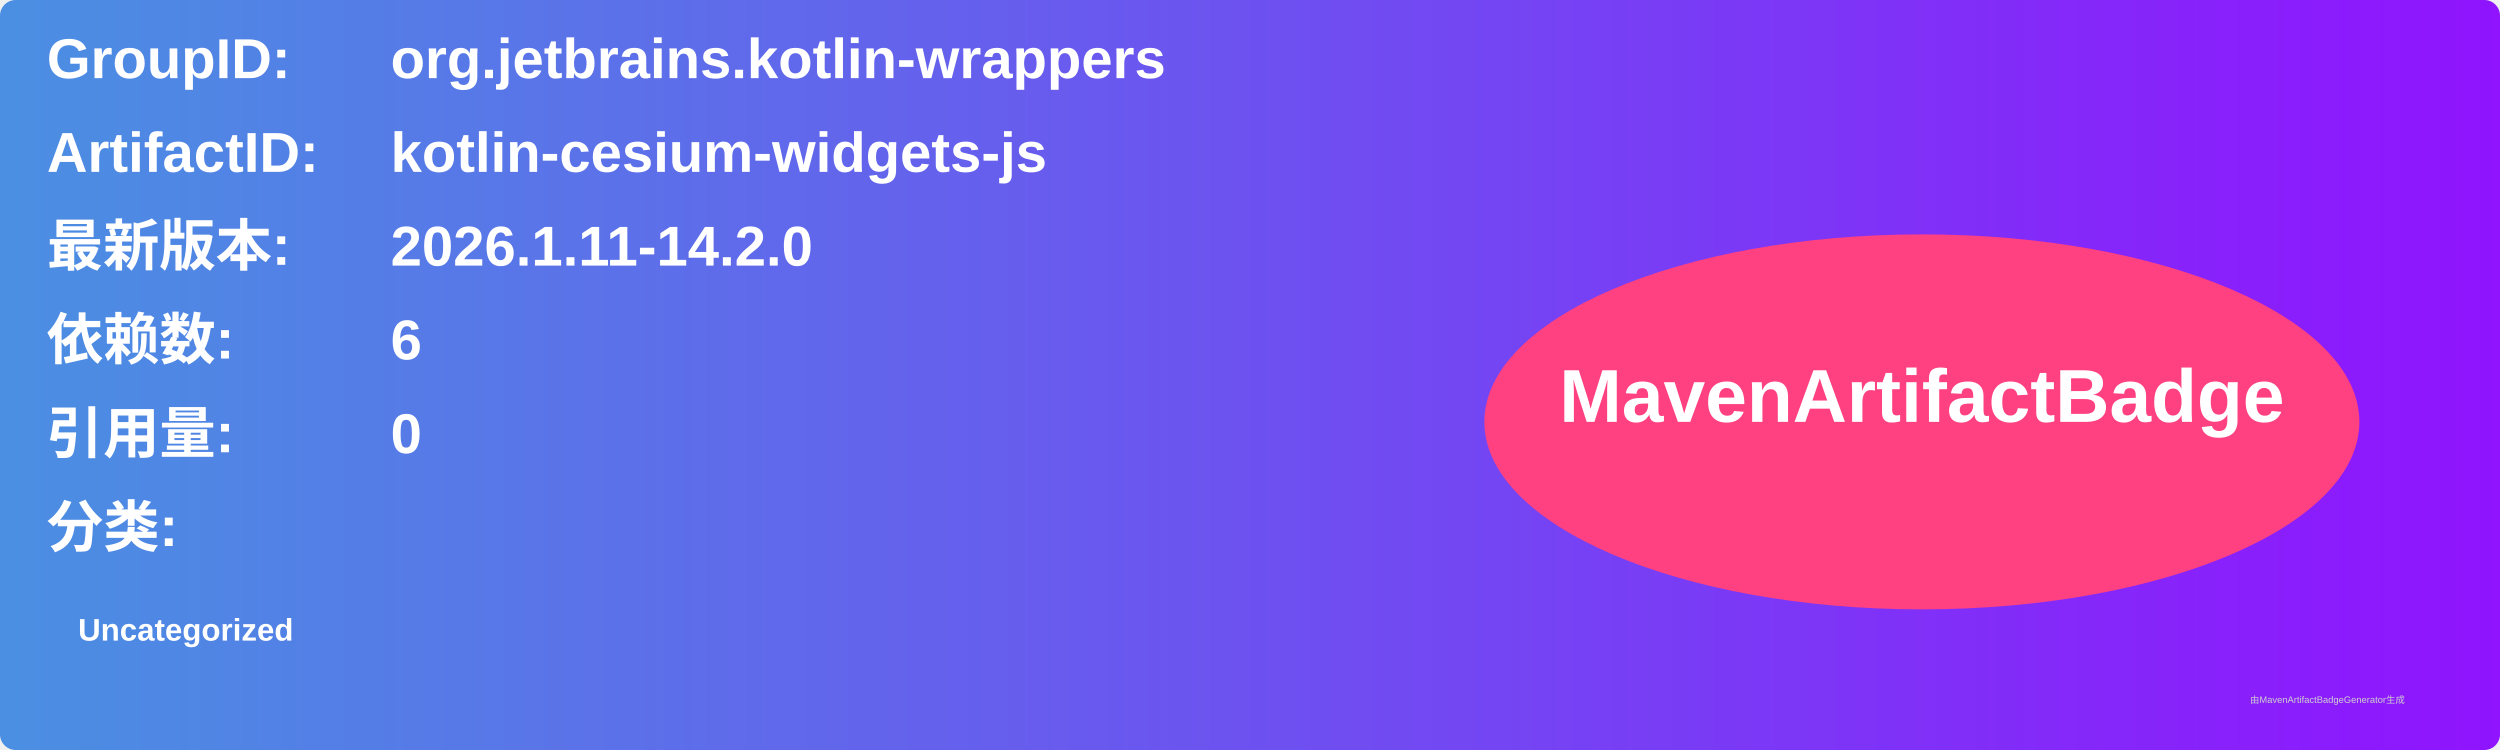
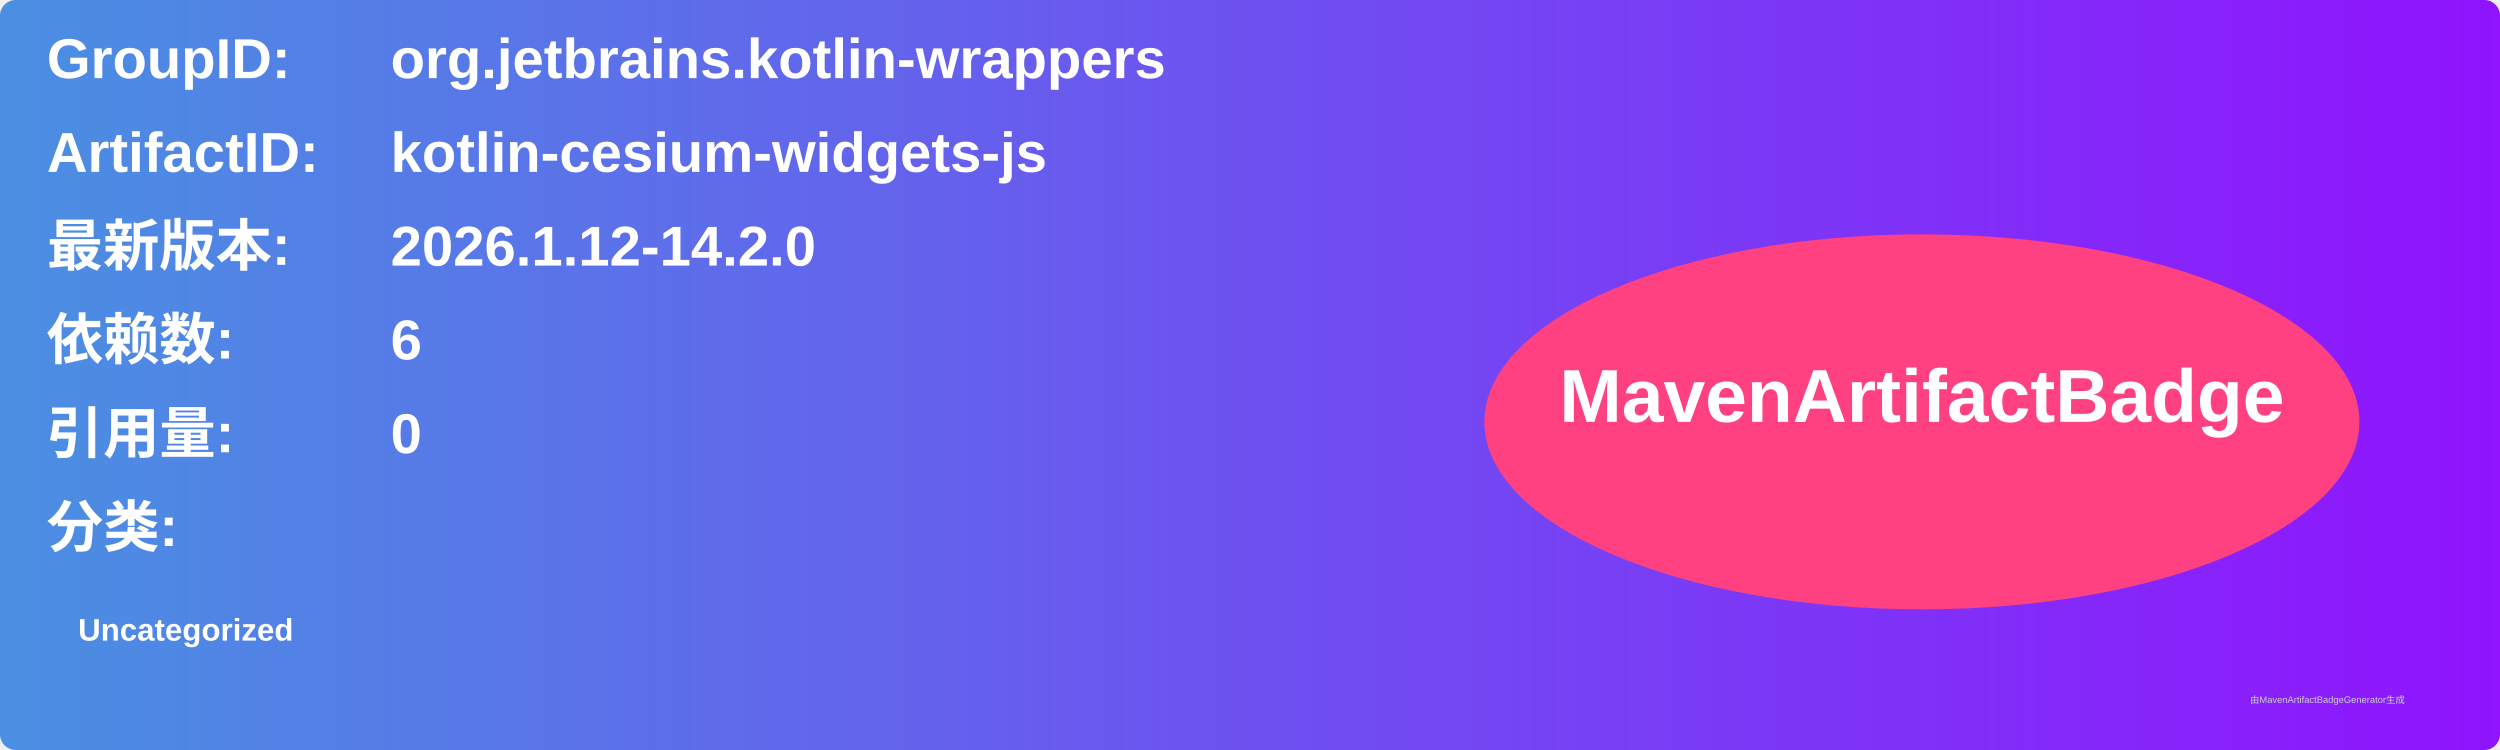
<svg xmlns="http://www.w3.org/2000/svg" width="800" height="240" viewBox="0 0 800 240">
  <linearGradient id="grad" x1="0%" y1="0%" x2="100%" y2="0%">
    <stop offset="0%" stop-color="#4a90e2" />
    <stop offset="100%" stop-color="#9013fe" />
  </linearGradient>
  <rect width="100%" height="100%" rx="5" ry="5" fill="url(#grad)" />
  <g transform="translate(15, 15)">
    <text x="0" y="10" font-family="Arial" font-size="18" fill="white" font-weight="bold" width="260">GroupID:</text>
    <text x="110" y="10" font-family="Arial" font-size="18" fill="white" font-weight="bold" width="460">org.jetbrains.kotlin-wrappers</text>
    <text x="0" y="40" font-family="Arial" font-size="18" fill="white" font-weight="bold" width="260">ArtifactID:</text>
    <text x="110" y="40" font-family="Arial" font-size="18" fill="white" font-weight="bold" width="460">kotlin-cesium-widgets-js</text>
    <text x="0" y="70" font-family="Arial" font-size="18" fill="white" font-weight="bold">最新版本:</text>
    <text x="110" y="70" font-family="Arial" font-size="18" fill="white" font-weight="bold">
-       <tspan font-weight="bold">2026.1.11-14.2.0</tspan>
+       <tspan font-weight="bold">2026.1.12-14.2.0</tspan>
    </text>
    <text x="0" y="100" font-family="Arial" font-size="18" fill="white" font-weight="bold">依赖数: </text>
    <text x="110" y="100" font-family="Arial" font-size="18" fill="white">
      <tspan font-weight="bold">6</tspan>
    </text>
    <text x="0" y="130" font-family="Arial" font-size="18" fill="white" font-weight="bold">引用量: </text>
    <text x="110" y="130" font-family="Arial" font-size="18" fill="white">
      <tspan font-weight="bold">0</tspan>
    </text>
    <text x="0" y="160" font-family="Arial" font-size="18" fill="white" font-weight="bold">分类:</text>
    <text x="10" y="190" font-family="Arial" font-size="10" fill="white">
      <tspan font-weight="bold">Uncategorized</tspan>
    </text>
    <ellipse cx="600" cy="120" rx="140" ry="60" fill="#ff4081" />
    <text x="600" y="120" text-anchor="middle" font-family="Arial" font-size="24" fill="white" font-weight="bold">MavenArtifactBadge</text>
  </g>
  <text x="720" y="225" font-family="Arial" font-size="3" fill="#d0d0d0">由MavenArtifactBadgeGenerator生成</text>
</svg>
